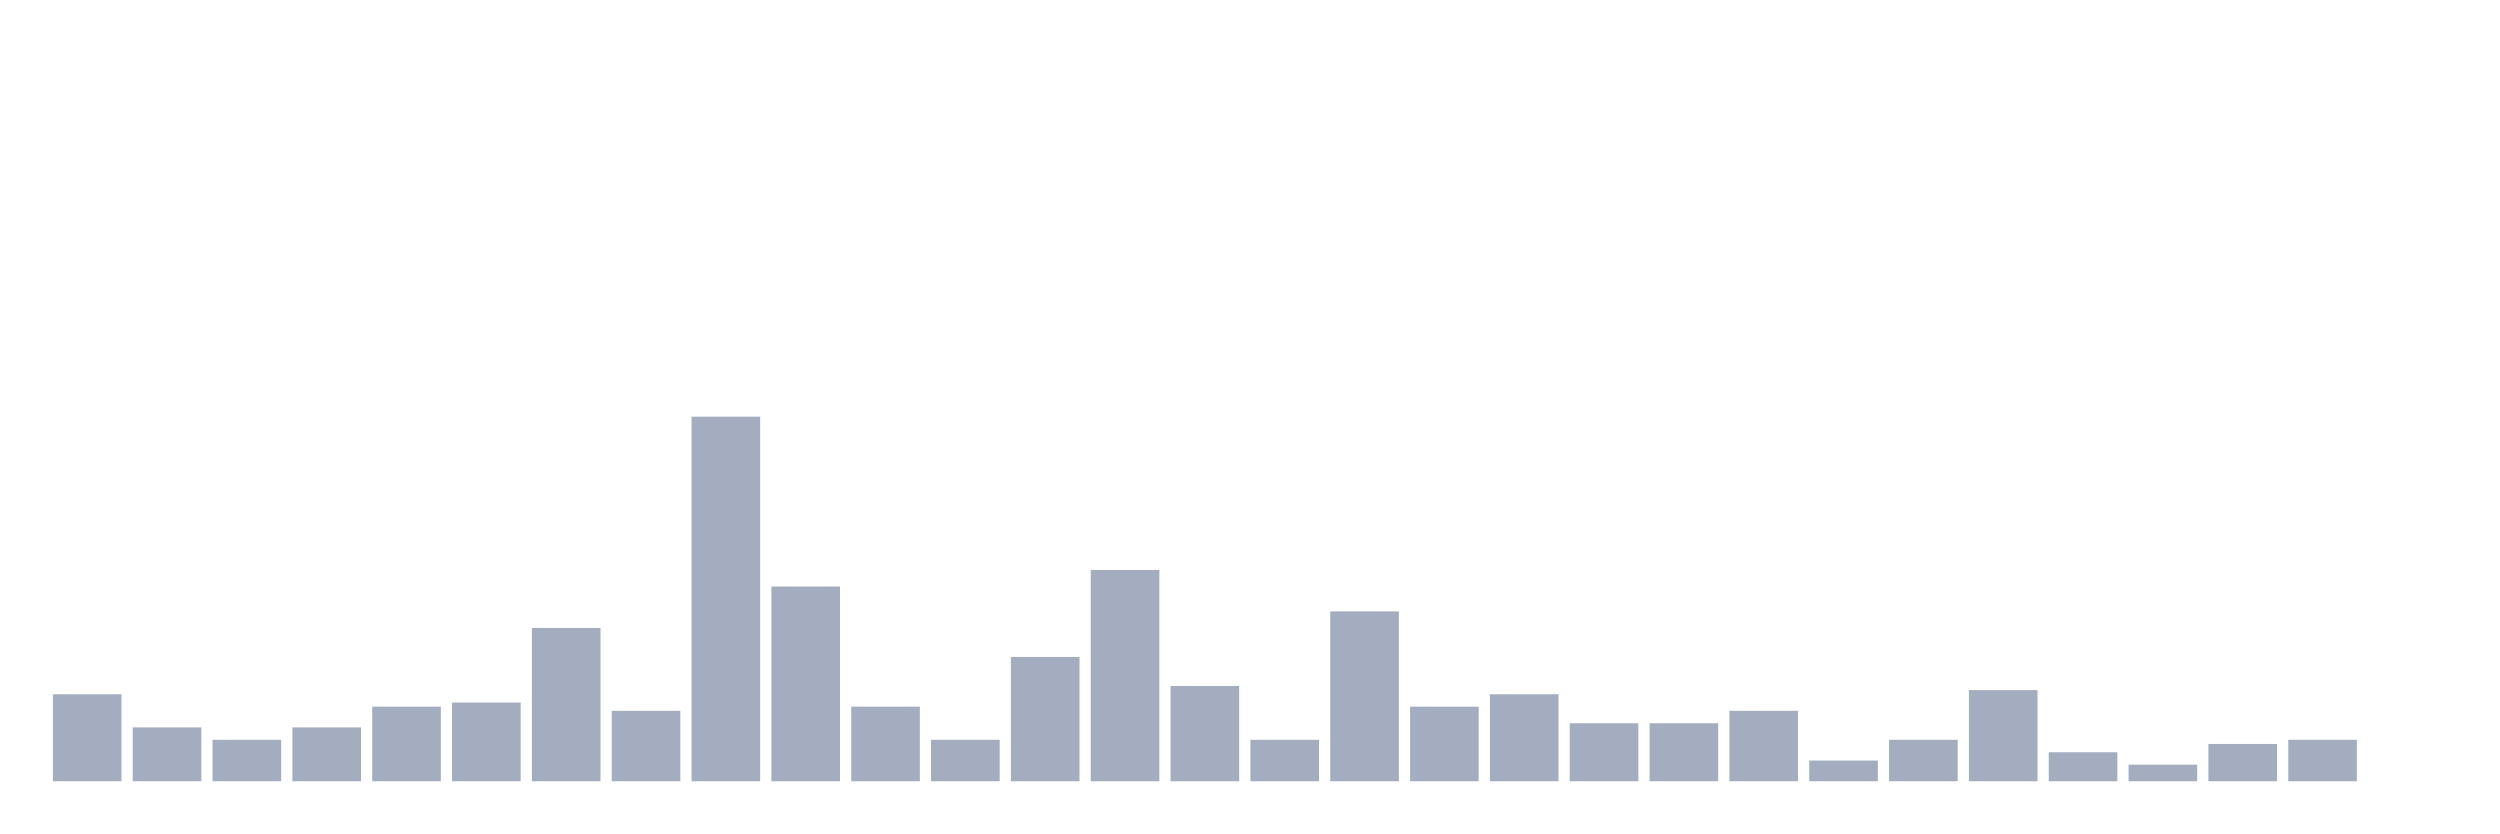
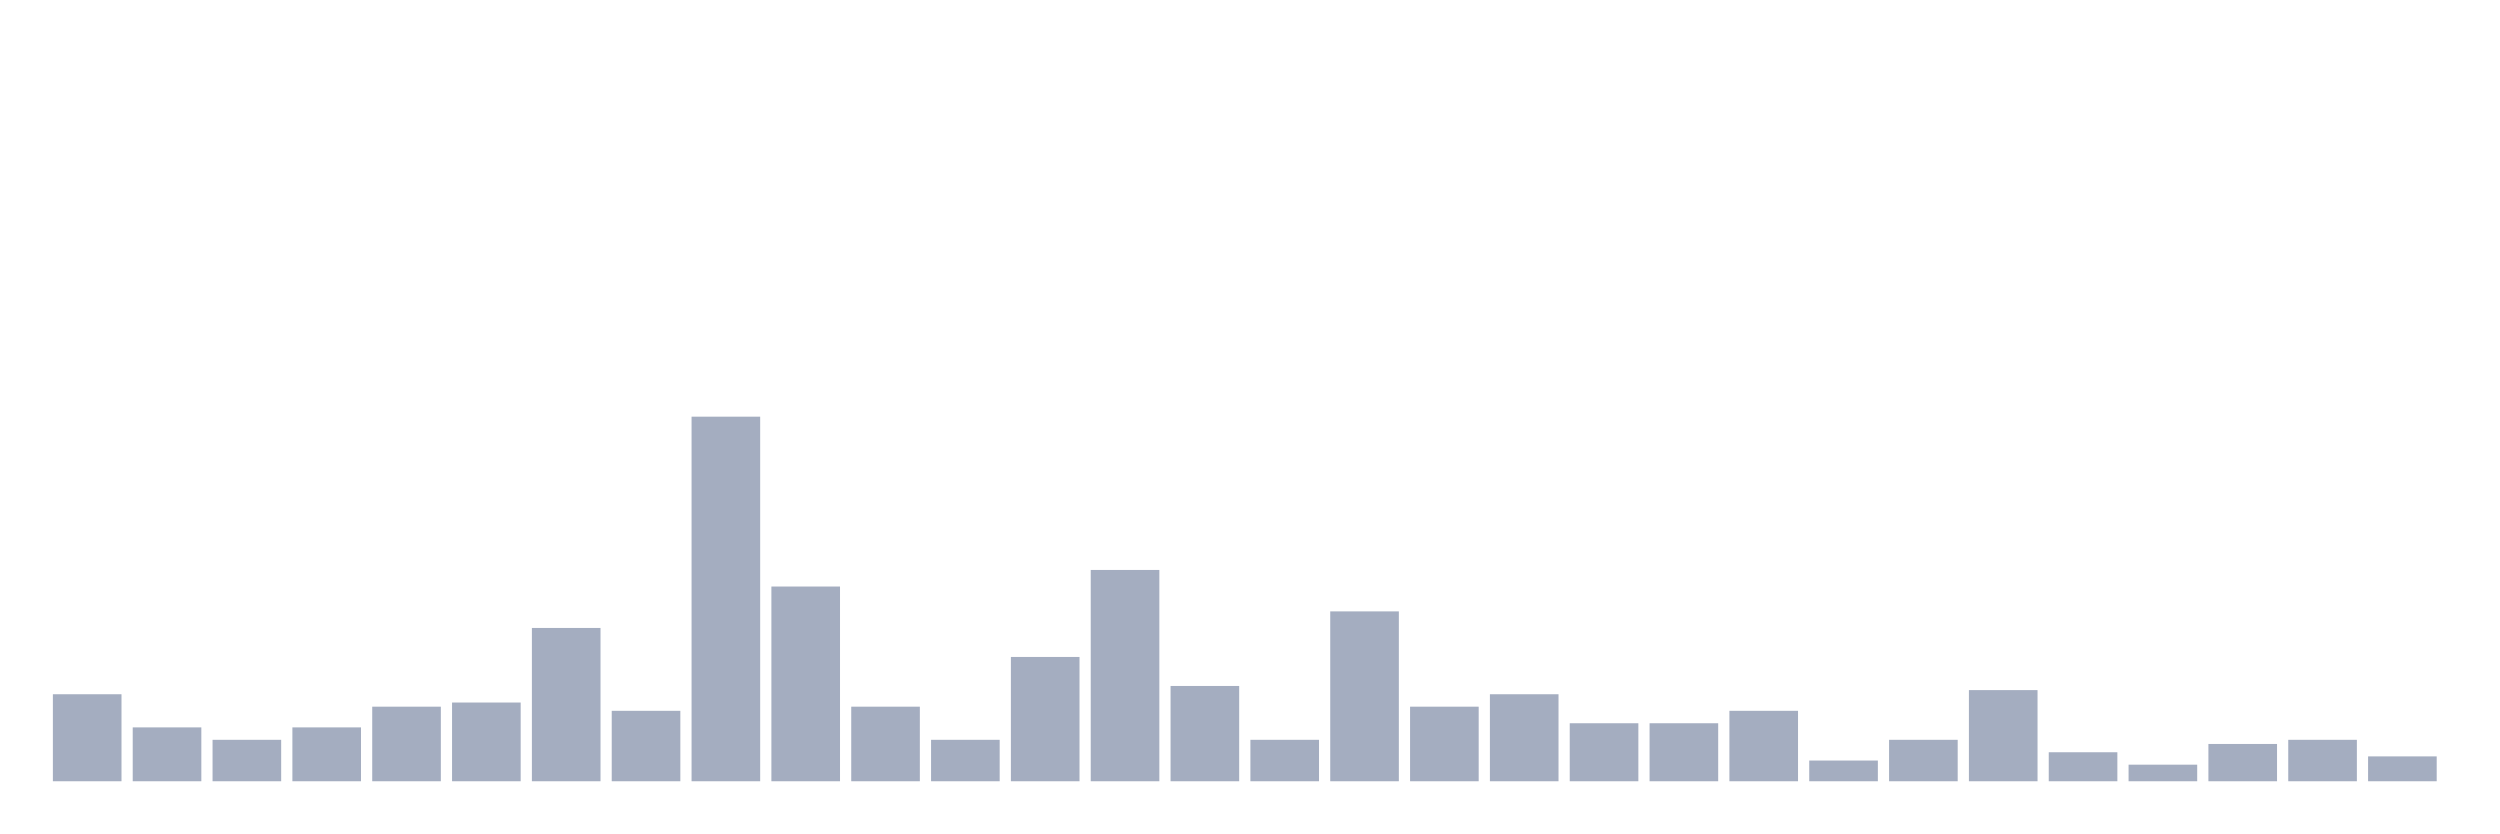
<svg xmlns="http://www.w3.org/2000/svg" viewBox="0 0 480 160">
  <g transform="translate(10,10)">
    <rect class="bar" x="0.153" width="13.175" y="123.295" height="16.705" fill="rgb(164,173,192)" />
    <rect class="bar" x="15.482" width="13.175" y="129.659" height="10.341" fill="rgb(164,173,192)" />
    <rect class="bar" x="30.81" width="13.175" y="132.045" height="7.955" fill="rgb(164,173,192)" />
    <rect class="bar" x="46.138" width="13.175" y="129.659" height="10.341" fill="rgb(164,173,192)" />
    <rect class="bar" x="61.466" width="13.175" y="125.682" height="14.318" fill="rgb(164,173,192)" />
    <rect class="bar" x="76.794" width="13.175" y="124.886" height="15.114" fill="rgb(164,173,192)" />
    <rect class="bar" x="92.123" width="13.175" y="110.568" height="29.432" fill="rgb(164,173,192)" />
    <rect class="bar" x="107.451" width="13.175" y="126.477" height="13.523" fill="rgb(164,173,192)" />
    <rect class="bar" x="122.779" width="13.175" y="70" height="70" fill="rgb(164,173,192)" />
    <rect class="bar" x="138.107" width="13.175" y="102.614" height="37.386" fill="rgb(164,173,192)" />
    <rect class="bar" x="153.436" width="13.175" y="125.682" height="14.318" fill="rgb(164,173,192)" />
    <rect class="bar" x="168.764" width="13.175" y="132.045" height="7.955" fill="rgb(164,173,192)" />
    <rect class="bar" x="184.092" width="13.175" y="116.136" height="23.864" fill="rgb(164,173,192)" />
    <rect class="bar" x="199.42" width="13.175" y="99.432" height="40.568" fill="rgb(164,173,192)" />
    <rect class="bar" x="214.748" width="13.175" y="121.705" height="18.295" fill="rgb(164,173,192)" />
    <rect class="bar" x="230.077" width="13.175" y="132.045" height="7.955" fill="rgb(164,173,192)" />
    <rect class="bar" x="245.405" width="13.175" y="107.386" height="32.614" fill="rgb(164,173,192)" />
    <rect class="bar" x="260.733" width="13.175" y="125.682" height="14.318" fill="rgb(164,173,192)" />
    <rect class="bar" x="276.061" width="13.175" y="123.295" height="16.705" fill="rgb(164,173,192)" />
    <rect class="bar" x="291.39" width="13.175" y="128.864" height="11.136" fill="rgb(164,173,192)" />
    <rect class="bar" x="306.718" width="13.175" y="128.864" height="11.136" fill="rgb(164,173,192)" />
    <rect class="bar" x="322.046" width="13.175" y="126.477" height="13.523" fill="rgb(164,173,192)" />
    <rect class="bar" x="337.374" width="13.175" y="136.023" height="3.977" fill="rgb(164,173,192)" />
    <rect class="bar" x="352.702" width="13.175" y="132.045" height="7.955" fill="rgb(164,173,192)" />
    <rect class="bar" x="368.031" width="13.175" y="122.5" height="17.5" fill="rgb(164,173,192)" />
    <rect class="bar" x="383.359" width="13.175" y="134.432" height="5.568" fill="rgb(164,173,192)" />
    <rect class="bar" x="398.687" width="13.175" y="136.818" height="3.182" fill="rgb(164,173,192)" />
    <rect class="bar" x="414.015" width="13.175" y="132.841" height="7.159" fill="rgb(164,173,192)" />
    <rect class="bar" x="429.344" width="13.175" y="132.045" height="7.955" fill="rgb(164,173,192)" />
-     <rect class="bar" x="444.672" width="13.175" y="140" height="0" fill="rgb(164,173,192)" />
+     <rect class="bar" x="444.672" width="13.175" y="135.227" height="4.773" fill="rgb(164,173,192)" />
  </g>
</svg>
